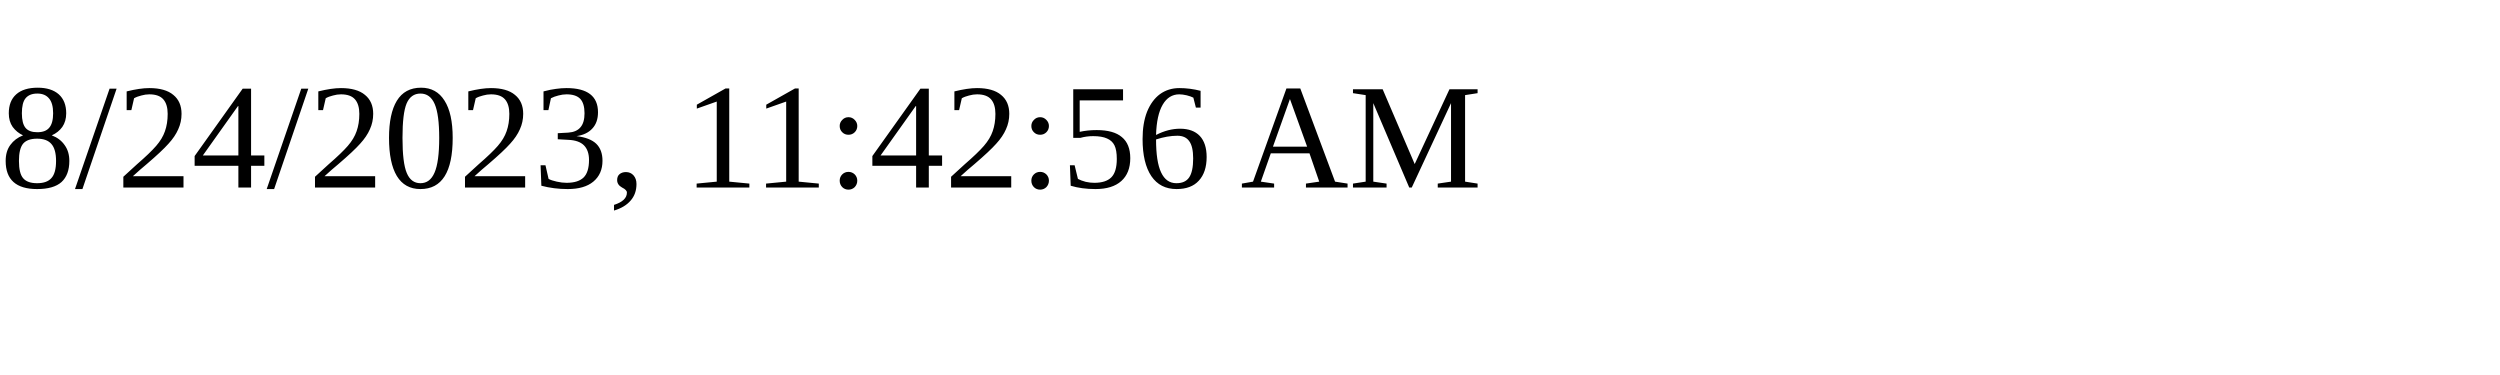
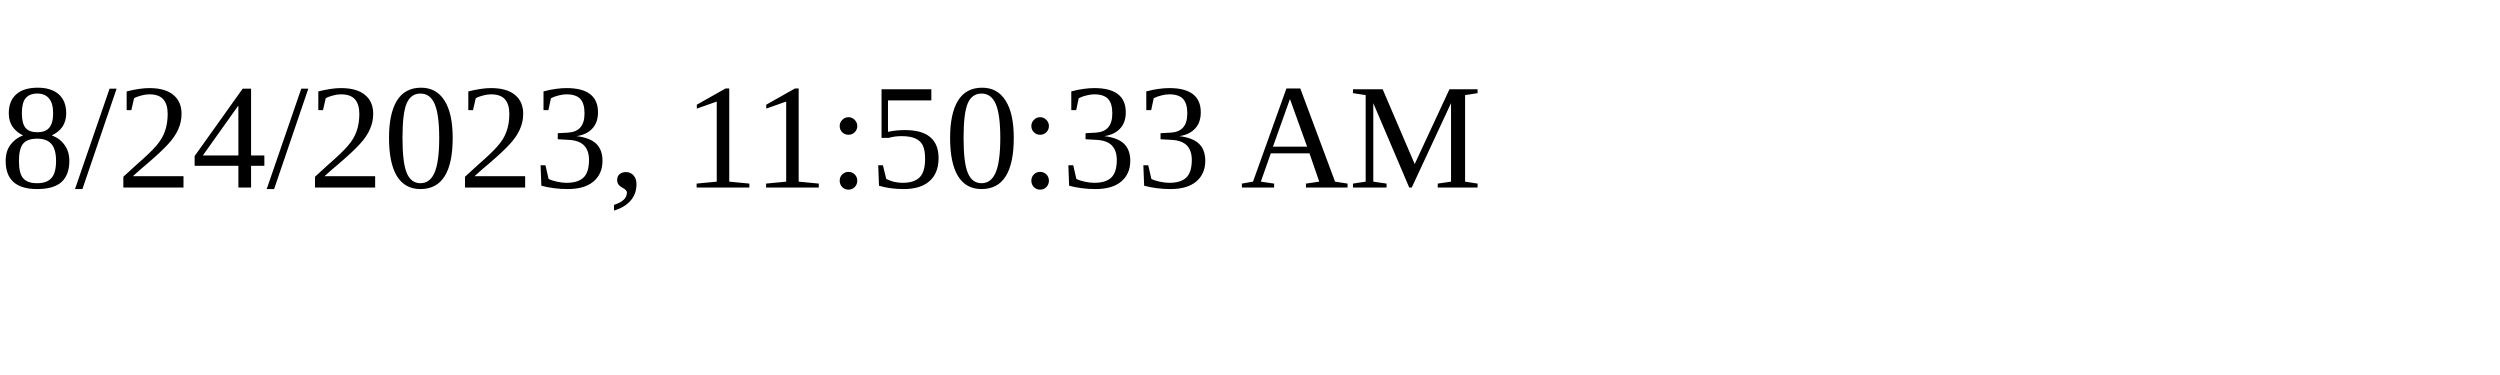
<svg xmlns="http://www.w3.org/2000/svg" height="30" width="200">
-   <text x="0" y="15">8/24/2023, 11:42:56 AM</text>
+   <text x="0" y="15">8/24/2023, 11:50:33 AM</text>
</svg>
